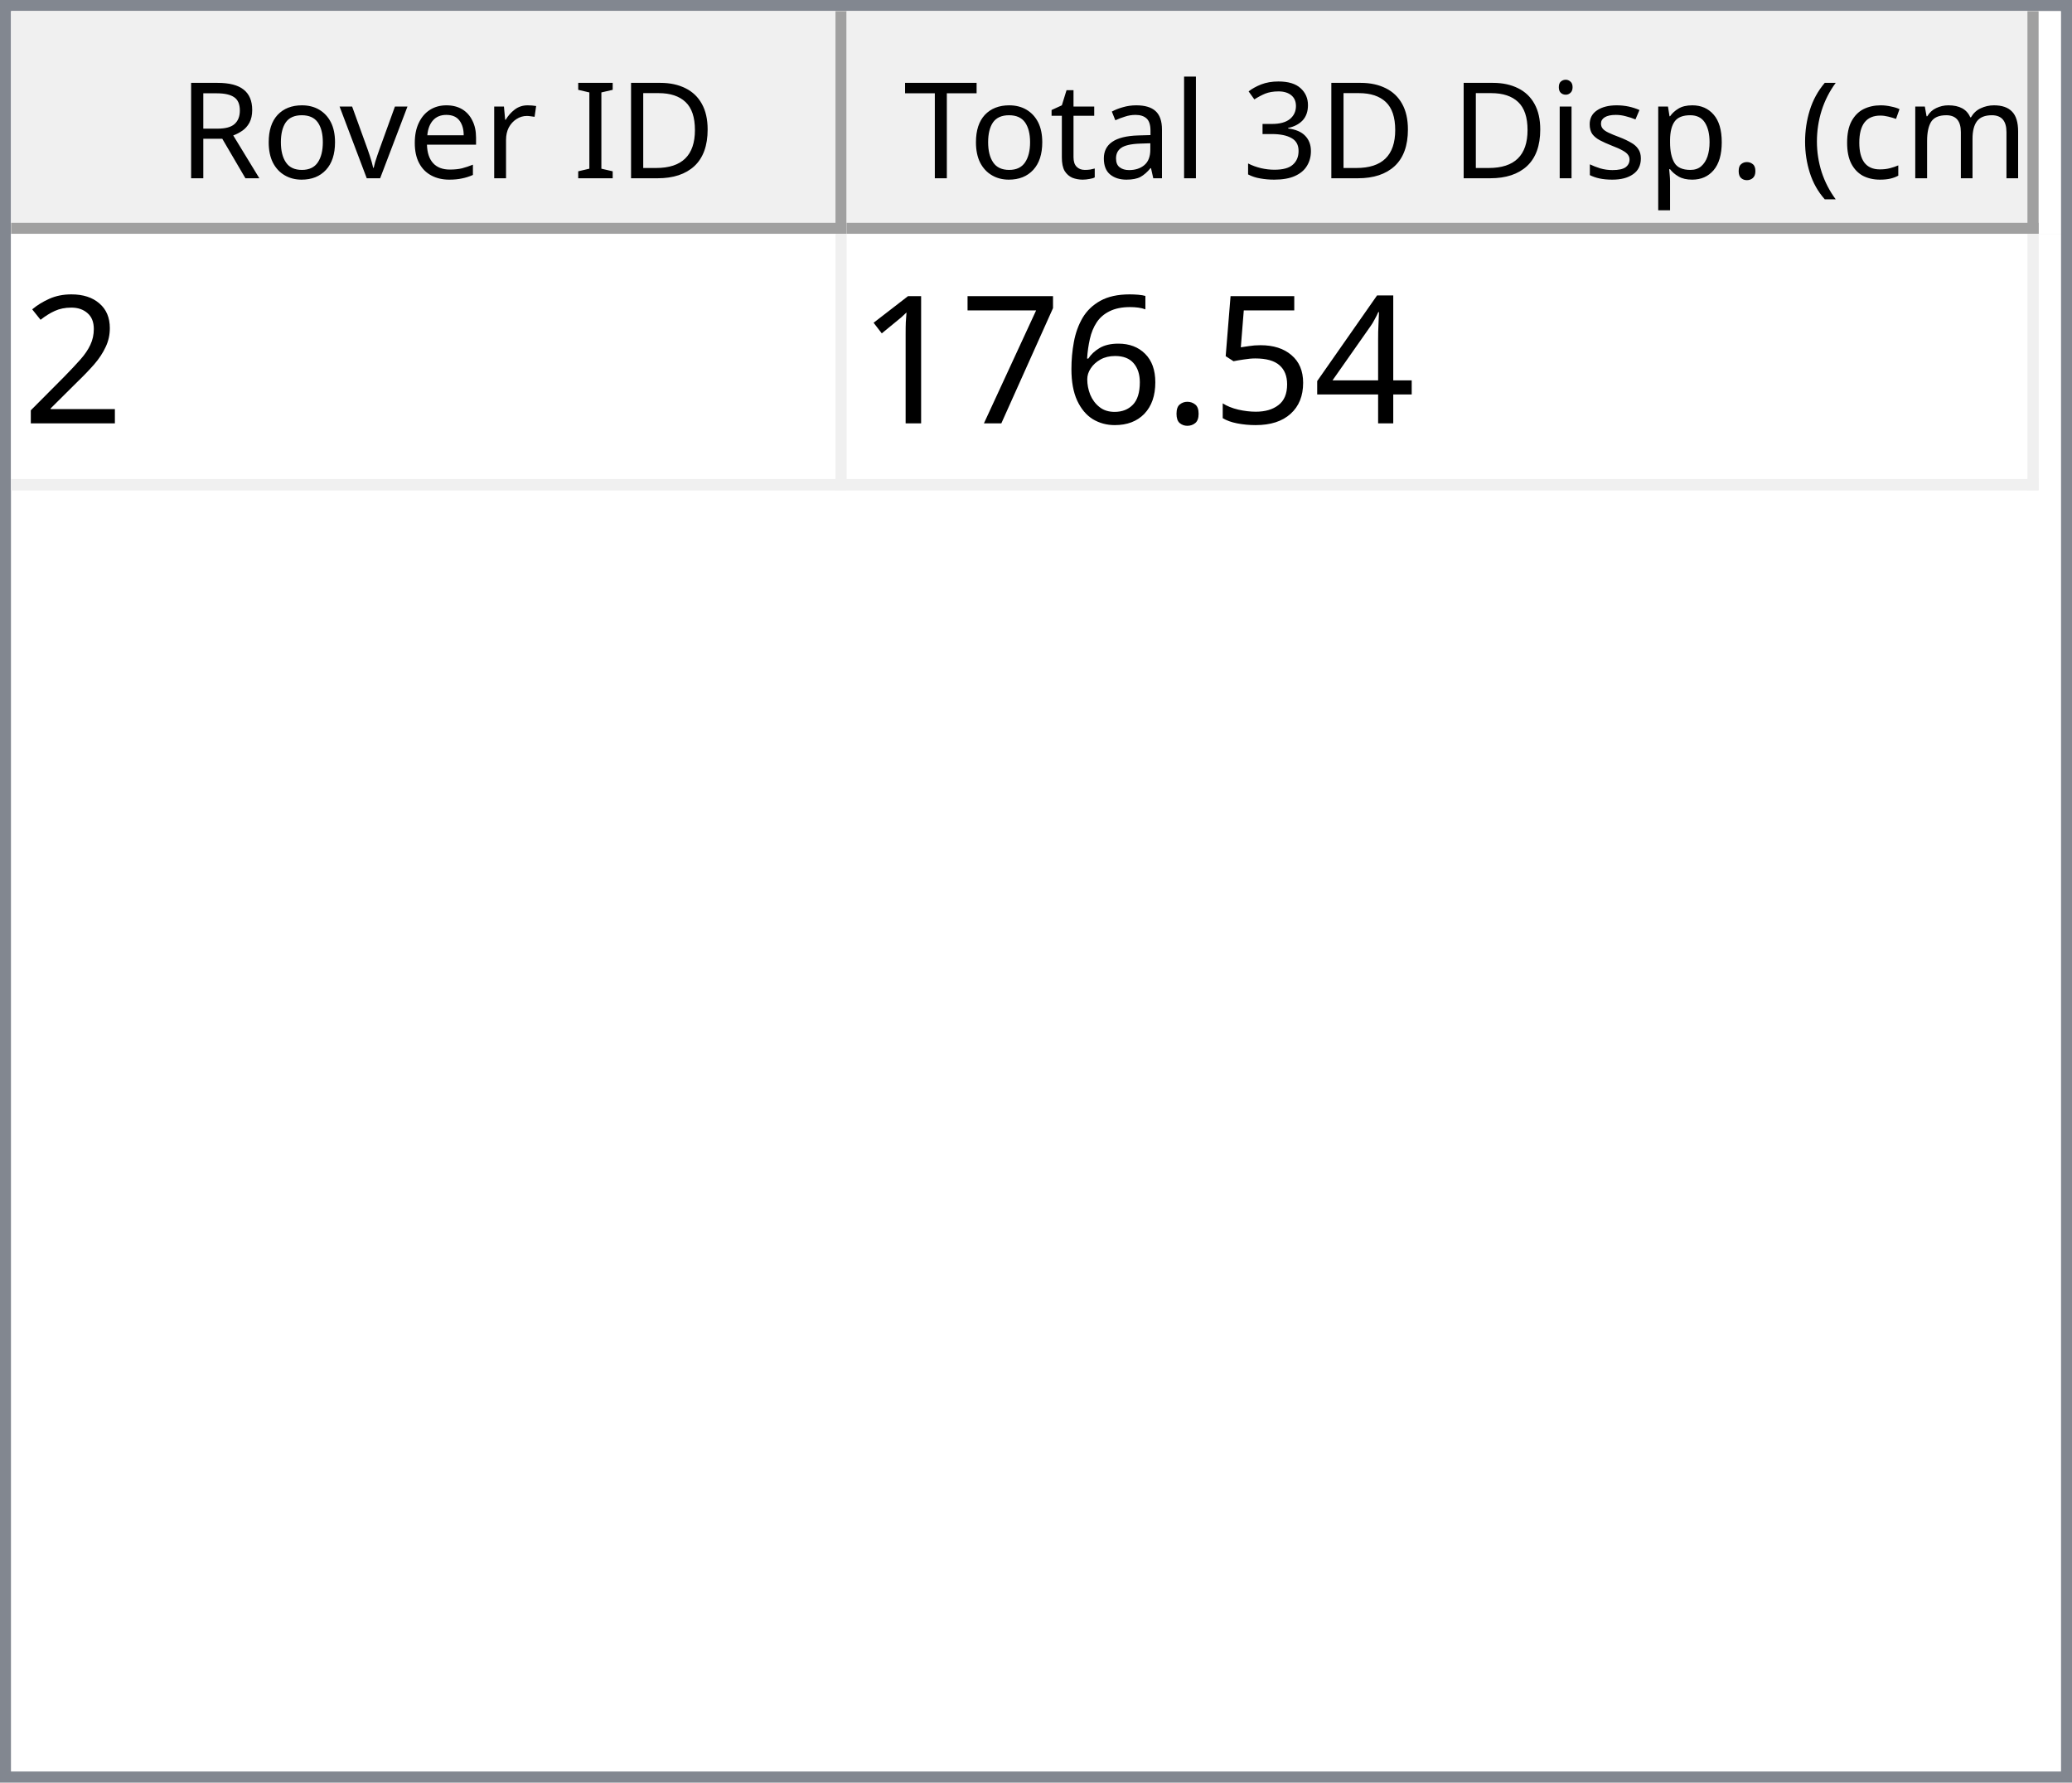
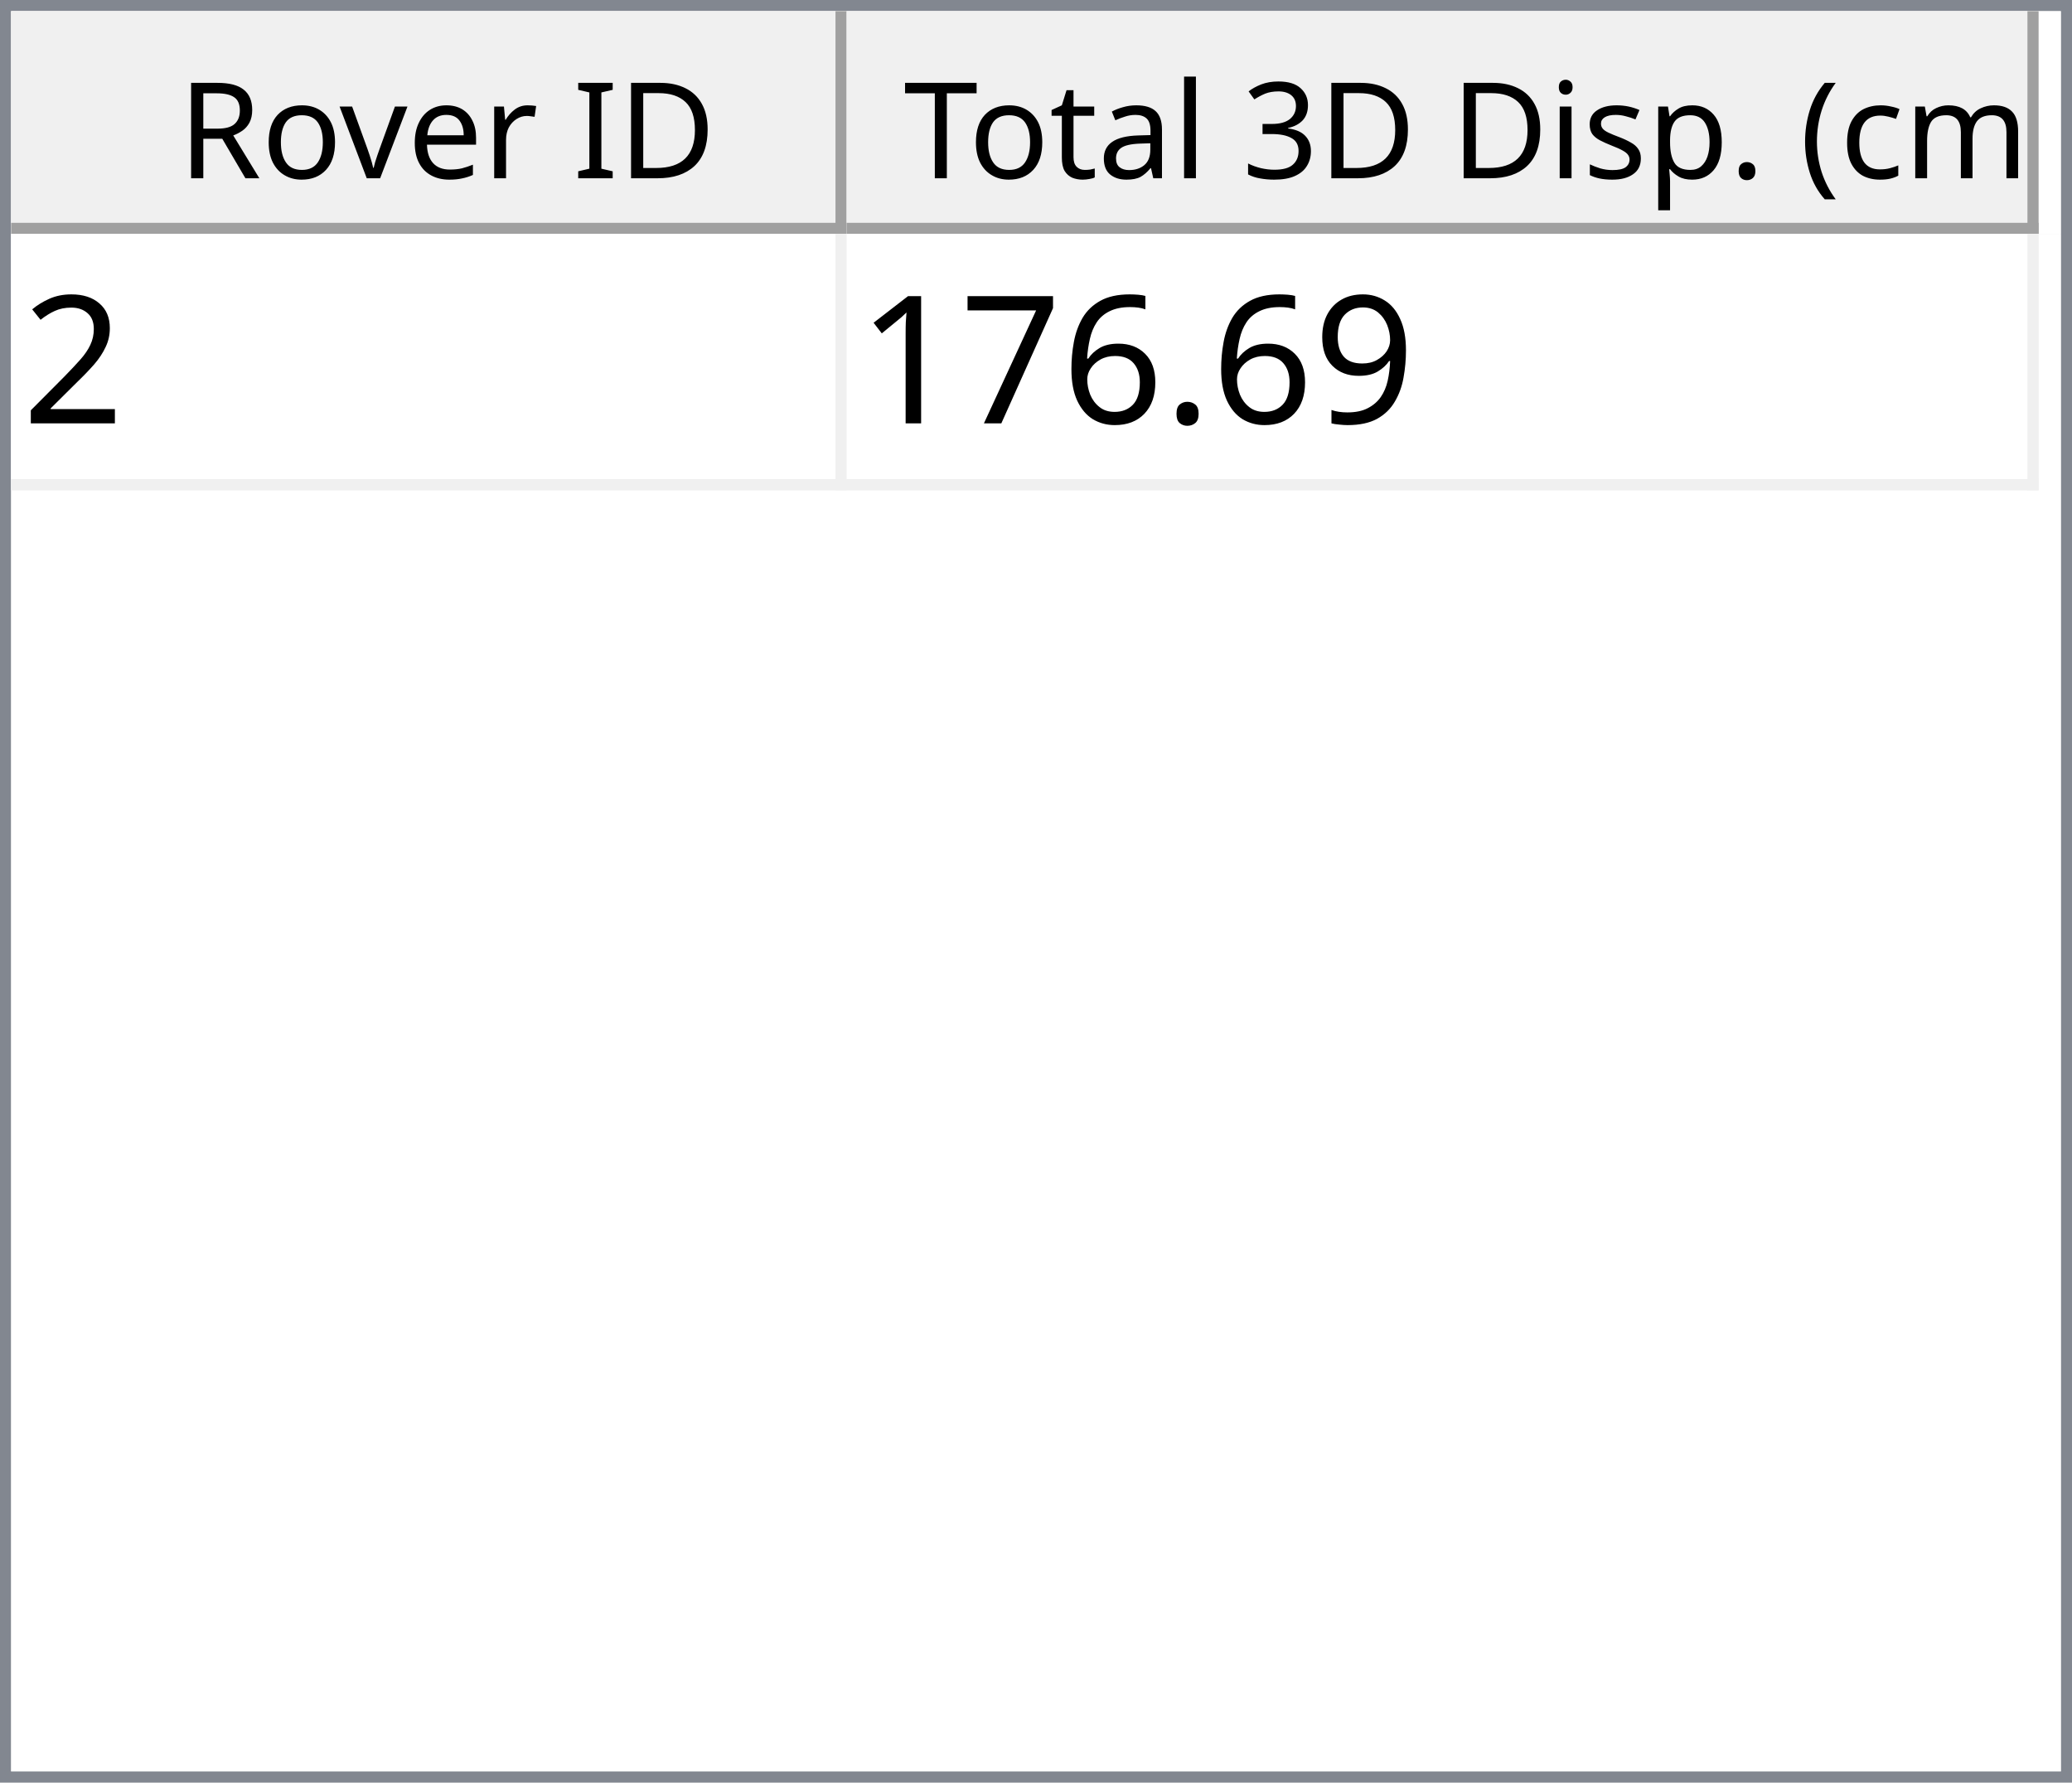
<svg xmlns="http://www.w3.org/2000/svg" style="fill-opacity:1; color-rendering:auto; color-interpolation:auto; text-rendering:auto; stroke:black; stroke-linecap:square; stroke-miterlimit:10; shape-rendering:auto; stroke-opacity:1; fill:black; stroke-dasharray:none; font-weight:normal; stroke-width:1; font-family:'Dialog'; font-style:normal; stroke-linejoin:miter; font-size:12px; stroke-dashoffset:0; image-rendering:auto;" width="186" height="160">
  <defs id="genericDefs" />
  <g>
    <defs id="defs1">
      <clipPath clipPathUnits="userSpaceOnUse" id="clipPath1">
        <path d="M0 0 L186 0 L186 160 L0 160 L0 0 Z" />
      </clipPath>
      <clipPath clipPathUnits="userSpaceOnUse" id="clipPath2">
        <path d="M0 0 L0 160 L186 160 L186 0 Z" />
      </clipPath>
      <clipPath clipPathUnits="userSpaceOnUse" id="clipPath3">
        <path d="M0 0 L0 20 L184 20 L184 0 Z" />
      </clipPath>
      <clipPath clipPathUnits="userSpaceOnUse" id="clipPath4">
        <path d="M0 0 L0 20 L75 20 L75 0 Z" />
      </clipPath>
      <clipPath clipPathUnits="userSpaceOnUse" id="clipPath5">
        <path d="M1 1 L1 19 L74 19 L74 1 Z" />
      </clipPath>
      <clipPath clipPathUnits="userSpaceOnUse" id="clipPath6">
        <path d="M0 0 L0 18 L73 18 L73 0 Z" />
      </clipPath>
      <clipPath clipPathUnits="userSpaceOnUse" id="clipPath7">
        <path d="M-0.5 -0.5 L-0.5 19.5 L74.5 19.5 L74.5 -0.5 Z" />
      </clipPath>
      <clipPath clipPathUnits="userSpaceOnUse" id="clipPath8">
        <path d="M0 0 L0 20 L107 20 L107 0 Z" />
      </clipPath>
      <clipPath clipPathUnits="userSpaceOnUse" id="clipPath9">
        <path d="M1 1 L1 19 L106 19 L106 1 Z" />
      </clipPath>
      <clipPath clipPathUnits="userSpaceOnUse" id="clipPath10">
        <path d="M0 0 L0 18 L105 18 L105 0 Z" />
      </clipPath>
      <clipPath clipPathUnits="userSpaceOnUse" id="clipPath11">
        <path d="M-0.5 -0.5 L-0.5 19.5 L106.5 19.5 L106.5 -0.5 Z" />
      </clipPath>
      <clipPath clipPathUnits="userSpaceOnUse" id="clipPath12">
        <path d="M0 0 L0 138 L184 138 L184 0 Z" />
      </clipPath>
      <clipPath clipPathUnits="userSpaceOnUse" id="clipPath13">
        <path d="M0 0 L0 23 L182 23 L182 0 Z" />
      </clipPath>
      <clipPath clipPathUnits="userSpaceOnUse" id="clipPath14">
        <path d="M-0.5 -0.5 L-0.5 22.5 L181.5 22.5 L181.5 -0.5 Z" />
      </clipPath>
      <clipPath clipPathUnits="userSpaceOnUse" id="clipPath15">
        <path d="M0 0 L0 22 L74 22 L74 0 Z" />
      </clipPath>
      <clipPath clipPathUnits="userSpaceOnUse" id="clipPath16">
        <path d="M0 0 L0 22 L106 22 L106 0 Z" />
      </clipPath>
      <font horiz-adv-x="64.551" id="font1">
        <font-face ascent="107.91" descent="25.098" units-per-em="100" style="font-style:normal; font-family:Segoe UI; font-weight:normal;" />
        <missing-glyph horiz-adv-x="64.551" d="M8.109 0 L8.109 68.266 L56.453 68.266 L56.453 0 L8.109 0 ZM15.328 7.234 L49.219 7.234 L49.219 61.031 L15.328 61.031 L15.328 7.234 Z" />
        <glyph unicode="D" horiz-adv-x="70.117" d="M9.188 0 L9.188 70.016 L28.516 70.016 Q65.531 70.016 65.531 35.891 Q65.531 19.672 55.25 9.836 Q44.969 0 27.734 0 L9.188 0 ZM17.391 62.594 L17.391 7.422 L27.828 7.422 Q41.609 7.422 49.273 14.797 Q56.938 22.172 56.938 35.688 Q56.938 62.594 28.328 62.594 L17.391 62.594 Z" />
        <glyph unicode="I" horiz-adv-x="26.611" d="M17.391 0 L9.188 0 L9.188 70.016 L17.391 70.016 L17.391 0 Z" />
        <glyph unicode=" " horiz-adv-x="27.393" d="" />
        <glyph unicode="r" horiz-adv-x="34.766" d="M34.188 41.891 Q32.078 43.5 28.125 43.5 Q23 43.5 19.555 38.672 Q16.109 33.844 16.109 25.484 L16.109 0 L8.109 0 L8.109 50 L16.109 50 L16.109 39.703 L16.312 39.703 Q18.016 44.969 21.531 47.922 Q25.047 50.875 29.391 50.875 Q32.516 50.875 34.188 50.203 L34.188 41.891 Z" />
        <glyph unicode="e" horiz-adv-x="52.295" d="M48.297 23 L12.984 23 Q13.188 14.656 17.484 10.109 Q21.781 5.562 29.297 5.562 Q37.75 5.562 44.828 11.141 L44.828 3.609 Q38.234 -1.172 27.391 -1.172 Q16.797 -1.172 10.742 5.641 Q4.688 12.453 4.688 24.812 Q4.688 36.469 11.305 43.82 Q17.922 51.172 27.734 51.172 Q37.547 51.172 42.922 44.828 Q48.297 38.484 48.297 27.203 L48.297 23 ZM40.094 29.781 Q40.047 36.719 36.75 40.578 Q33.453 44.438 27.594 44.438 Q21.922 44.438 17.969 40.383 Q14.016 36.328 13.094 29.781 L40.094 29.781 Z" />
        <glyph unicode="v" horiz-adv-x="47.9" d="M47.406 50 L27.484 0 L19.625 0 L0.688 50 L9.469 50 L22.172 13.672 Q23.578 9.672 23.922 6.688 L24.125 6.688 Q24.609 10.453 25.688 13.484 L38.969 50 L47.406 50 Z" />
        <glyph unicode="o" horiz-adv-x="58.594" d="M29 -1.172 Q17.922 -1.172 11.305 5.836 Q4.688 12.844 4.688 24.422 Q4.688 37.016 11.57 44.094 Q18.453 51.172 30.172 51.172 Q41.359 51.172 47.633 44.289 Q53.906 37.406 53.906 25.203 Q53.906 13.234 47.141 6.031 Q40.375 -1.172 29 -1.172 ZM29.594 44.438 Q21.875 44.438 17.383 39.188 Q12.891 33.938 12.891 24.703 Q12.891 15.828 17.43 10.695 Q21.969 5.562 29.594 5.562 Q37.359 5.562 41.531 10.594 Q45.703 15.625 45.703 24.906 Q45.703 34.281 41.531 39.359 Q37.359 44.438 29.594 44.438 Z" />
        <glyph unicode="R" horiz-adv-x="59.814" d="M59.375 0 L49.609 0 L37.891 19.625 Q36.281 22.359 34.766 24.289 Q33.25 26.219 31.664 27.438 Q30.078 28.656 28.25 29.219 Q26.422 29.781 24.125 29.781 L17.391 29.781 L17.391 0 L9.188 0 L9.188 70.016 L30.078 70.016 Q34.672 70.016 38.555 68.867 Q42.438 67.719 45.289 65.375 Q48.141 63.031 49.758 59.547 Q51.375 56.062 51.375 51.375 Q51.375 47.703 50.273 44.656 Q49.172 41.609 47.148 39.211 Q45.125 36.812 42.266 35.133 Q39.406 33.453 35.844 32.516 L35.844 32.328 Q37.594 31.547 38.891 30.547 Q40.188 29.547 41.359 28.18 Q42.531 26.812 43.68 25.078 Q44.828 23.344 46.234 21.047 L59.375 0 ZM17.391 62.594 L17.391 37.203 L28.516 37.203 Q31.594 37.203 34.203 38.133 Q36.812 39.062 38.719 40.797 Q40.625 42.531 41.703 45.047 Q42.781 47.562 42.781 50.688 Q42.781 56.297 39.141 59.445 Q35.5 62.594 28.609 62.594 L17.391 62.594 Z" />
        <glyph unicode=")" horiz-adv-x="30.176" d="M8.297 -15.922 L1.172 -15.922 Q16.406 2.344 16.406 26.812 Q16.406 51.469 1.078 70.016 L8.297 70.016 Q23.531 52.156 23.531 26.703 Q23.531 1.375 8.297 -15.922 Z" />
        <glyph unicode="m" horiz-adv-x="86.133" d="M79.109 0 L71.094 0 L71.094 28.719 Q71.094 37.016 68.531 40.727 Q65.969 44.438 59.906 44.438 Q54.781 44.438 51.195 39.75 Q47.609 35.062 47.609 28.516 L47.609 0 L39.594 0 L39.594 29.688 Q39.594 44.438 28.219 44.438 Q22.953 44.438 19.531 40.016 Q16.109 35.594 16.109 28.516 L16.109 0 L8.109 0 L8.109 50 L16.109 50 L16.109 42.094 L16.312 42.094 Q21.625 51.172 31.844 51.172 Q36.969 51.172 40.773 48.312 Q44.578 45.453 46 40.828 Q51.562 51.172 62.594 51.172 Q79.109 51.172 79.109 30.812 L79.109 0 Z" />
        <glyph unicode="c" horiz-adv-x="46.191" d="M42.188 2.297 Q36.422 -1.172 28.516 -1.172 Q17.828 -1.172 11.258 5.789 Q4.688 12.75 4.688 23.828 Q4.688 36.188 11.766 43.68 Q18.844 51.172 30.672 51.172 Q37.25 51.172 42.281 48.734 L42.281 40.531 Q36.719 44.438 30.375 44.438 Q22.703 44.438 17.797 38.945 Q12.891 33.453 12.891 24.516 Q12.891 15.719 17.508 10.641 Q22.125 5.562 29.891 5.562 Q36.422 5.562 42.188 9.906 L42.188 2.297 Z" />
        <glyph unicode="(" horiz-adv-x="30.176" d="M29.109 -15.922 L21.969 -15.922 Q6.844 1.375 6.844 26.703 Q6.844 52.156 21.969 70.016 L29.203 70.016 Q13.875 51.469 13.875 26.812 Q13.875 2.344 29.109 -15.922 Z" />
        <glyph unicode="." horiz-adv-x="21.68" d="M10.891 -1.078 Q8.641 -1.078 7.055 0.539 Q5.469 2.156 5.469 4.391 Q5.469 6.641 7.055 8.273 Q8.641 9.906 10.891 9.906 Q13.188 9.906 14.797 8.273 Q16.406 6.641 16.406 4.391 Q16.406 2.156 14.797 0.539 Q13.188 -1.078 10.891 -1.078 Z" />
        <glyph unicode="p" horiz-adv-x="58.789" d="M16.312 7.234 L16.109 7.234 L16.109 -23 L8.109 -23 L8.109 50 L16.109 50 L16.109 41.219 L16.312 41.219 Q22.219 51.172 33.594 51.172 Q43.266 51.172 48.688 44.461 Q54.109 37.75 54.109 26.469 Q54.109 13.922 48 6.375 Q41.891 -1.172 31.297 -1.172 Q21.578 -1.172 16.312 7.234 ZM16.109 27.391 L16.109 20.406 Q16.109 14.203 20.141 9.883 Q24.172 5.562 30.375 5.562 Q37.641 5.562 41.773 11.133 Q45.906 16.703 45.906 26.609 Q45.906 34.969 42.047 39.703 Q38.188 44.438 31.594 44.438 Q24.609 44.438 20.359 39.578 Q16.109 34.719 16.109 27.391 Z" />
        <glyph unicode="s" horiz-adv-x="42.432" d="M5.078 1.812 L5.078 10.406 Q11.625 5.562 19.484 5.562 Q30.031 5.562 30.031 12.594 Q30.031 14.594 29.125 15.992 Q28.219 17.391 26.68 18.461 Q25.141 19.531 23.07 20.383 Q21 21.234 18.609 22.172 Q15.281 23.484 12.766 24.828 Q10.25 26.172 8.57 27.859 Q6.891 29.547 6.031 31.695 Q5.172 33.844 5.172 36.719 Q5.172 40.234 6.789 42.945 Q8.406 45.656 11.086 47.484 Q13.766 49.312 17.211 50.242 Q20.656 51.172 24.312 51.172 Q30.812 51.172 35.938 48.922 L35.938 40.828 Q30.422 44.438 23.25 44.438 Q21 44.438 19.195 43.922 Q17.391 43.406 16.094 42.477 Q14.797 41.547 14.086 40.258 Q13.375 38.969 13.375 37.406 Q13.375 35.453 14.086 34.133 Q14.797 32.812 16.164 31.789 Q17.531 30.766 19.484 29.938 Q21.438 29.109 23.922 28.125 Q27.25 26.859 29.883 25.516 Q32.516 24.172 34.375 22.484 Q36.234 20.797 37.234 18.602 Q38.234 16.406 38.234 13.375 Q38.234 9.672 36.602 6.938 Q34.969 4.203 32.234 2.398 Q29.5 0.594 25.93 -0.289 Q22.359 -1.172 18.453 -1.172 Q10.75 -1.172 5.078 1.812 Z" />
        <glyph unicode="i" horiz-adv-x="24.219" d="M12.203 62.703 Q10.062 62.703 8.547 64.164 Q7.031 65.625 7.031 67.875 Q7.031 70.125 8.547 71.609 Q10.062 73.094 12.203 73.094 Q14.406 73.094 15.945 71.609 Q17.484 70.125 17.484 67.875 Q17.484 65.719 15.945 64.211 Q14.406 62.703 12.203 62.703 ZM16.109 0 L8.109 0 L8.109 50 L16.109 50 L16.109 0 Z" />
        <glyph unicode="3" horiz-adv-x="53.906" d="M46.531 19.828 Q46.531 15.094 44.75 11.211 Q42.969 7.328 39.719 4.57 Q36.469 1.812 31.93 0.297 Q27.391 -1.219 21.922 -1.219 Q11.922 -1.219 6 2.594 L6 11.188 Q13.094 5.609 22.219 5.609 Q25.875 5.609 28.828 6.539 Q31.781 7.469 33.906 9.227 Q36.031 10.984 37.18 13.477 Q38.328 15.969 38.328 19.094 Q38.328 32.812 18.797 32.812 L12.984 32.812 L12.984 39.594 L18.5 39.594 Q35.797 39.594 35.797 52.484 Q35.797 64.406 22.609 64.406 Q15.188 64.406 8.688 59.422 L8.688 67.188 Q15.375 71.188 24.609 71.188 Q29 71.188 32.57 69.969 Q36.141 68.75 38.68 66.555 Q41.219 64.359 42.609 61.281 Q44 58.203 44 54.5 Q44 40.672 30.031 36.719 L30.031 36.531 Q33.594 36.141 36.625 34.797 Q39.656 33.453 41.852 31.305 Q44.047 29.156 45.289 26.25 Q46.531 23.344 46.531 19.828 Z" />
        <glyph unicode="l" horiz-adv-x="24.219" d="M16.109 0 L8.109 0 L8.109 74.031 L16.109 74.031 L16.109 0 Z" />
        <glyph unicode="a" horiz-adv-x="50.879" d="M43.891 0 L35.891 0 L35.891 7.812 L35.688 7.812 Q30.469 -1.172 20.312 -1.172 Q12.844 -1.172 8.617 2.781 Q4.391 6.734 4.391 13.281 Q4.391 27.297 20.906 29.594 L35.891 31.688 Q35.891 44.438 25.594 44.438 Q16.547 44.438 9.281 38.281 L9.281 46.484 Q16.656 51.172 26.266 51.172 Q43.891 51.172 43.891 32.516 L43.891 0 ZM35.891 25.297 L23.828 23.641 Q18.266 22.859 15.43 20.875 Q12.594 18.891 12.594 13.875 Q12.594 10.203 15.211 7.883 Q17.828 5.562 22.172 5.562 Q28.125 5.562 32.008 9.742 Q35.891 13.922 35.891 20.312 L35.891 25.297 Z" />
        <glyph unicode="t" horiz-adv-x="33.887" d="M31.297 0.484 Q28.469 -1.078 23.828 -1.078 Q10.688 -1.078 10.688 13.578 L10.688 43.172 L2.094 43.172 L2.094 50 L10.688 50 L10.688 62.203 L18.703 64.797 L18.703 50 L31.297 50 L31.297 43.172 L18.703 43.172 L18.703 14.984 Q18.703 9.969 20.414 7.82 Q22.125 5.672 26.078 5.672 Q29.109 5.672 31.297 7.328 L31.297 0.484 Z" />
        <glyph unicode="T" horiz-adv-x="52.393" d="M50.594 62.594 L30.375 62.594 L30.375 0 L22.172 0 L22.172 62.594 L2 62.594 L2 70.016 L50.594 70.016 L50.594 62.594 Z" />
      </font>
      <font horiz-adv-x="75.0" id="font2">
        <font-face ascent="100.537" descent="21.973" units-per-em="100" style="font-style:normal; font-family:sans-serif; font-weight:normal;" />
        <missing-glyph horiz-adv-x="75.0" d="M12.5 0 L12.5 62.5 L62.5 62.5 L62.5 0 L12.5 0 ZM14.062 1.562 L60.938 1.562 L60.938 60.938 L14.062 60.938 L14.062 1.562 Z" />
        <glyph unicode="2" horiz-adv-x="55.615" d="M50.344 8.453 L50.344 0 L3.031 0 Q2.938 3.172 4.047 6.109 Q5.859 10.938 9.836 15.625 Q13.812 20.312 21.344 26.469 Q33.016 36.031 37.117 41.625 Q41.219 47.219 41.219 52.203 Q41.219 57.422 37.477 61.008 Q33.734 64.594 27.734 64.594 Q21.391 64.594 17.578 60.789 Q13.766 56.984 13.719 50.25 L4.688 51.172 Q5.609 61.281 11.664 66.578 Q17.719 71.875 27.938 71.875 Q38.234 71.875 44.242 66.164 Q50.25 60.453 50.25 52 Q50.25 47.703 48.492 43.555 Q46.734 39.406 42.656 34.812 Q38.578 30.219 29.109 22.219 Q21.188 15.578 18.945 13.211 Q16.703 10.844 15.234 8.453 L50.344 8.453 Z" />
-         <glyph unicode="4" horiz-adv-x="55.615" d="M32.328 0 L32.328 17.141 L1.266 17.141 L1.266 25.203 L33.938 71.578 L41.109 71.578 L41.109 25.203 L50.781 25.203 L50.781 17.141 L41.109 17.141 L41.109 0 L32.328 0 ZM32.328 25.203 L32.328 57.469 L9.906 25.203 L32.328 25.203 Z" />
-         <glyph unicode="5" horiz-adv-x="55.615" d="M4.156 18.75 L13.375 19.531 Q14.406 12.797 18.141 9.398 Q21.875 6 27.156 6 Q33.5 6 37.891 10.789 Q42.281 15.578 42.281 23.484 Q42.281 31 38.062 35.352 Q33.844 39.703 27 39.703 Q22.75 39.703 19.336 37.773 Q15.922 35.844 13.969 32.766 L5.719 33.844 L12.641 70.609 L48.25 70.609 L48.25 62.203 L19.672 62.203 L15.828 42.969 Q22.266 47.469 29.344 47.469 Q38.719 47.469 45.164 40.969 Q51.609 34.469 51.609 24.266 Q51.609 14.547 45.953 7.469 Q39.062 -1.219 27.156 -1.219 Q17.391 -1.219 11.211 4.25 Q5.031 9.719 4.156 18.75 Z" />
+         <glyph unicode="9" horiz-adv-x="55.615" d="M5.469 16.547 L13.922 17.328 Q14.984 11.375 18.016 8.688 Q21.047 6 25.781 6 Q29.828 6 32.883 7.859 Q35.938 9.719 37.891 12.82 Q39.844 15.922 41.164 21.195 Q42.484 26.469 42.484 31.938 Q42.484 32.516 42.438 33.688 Q39.797 29.5 35.234 26.883 Q30.672 24.266 25.344 24.266 Q16.453 24.266 10.305 30.711 Q4.156 37.156 4.156 47.703 Q4.156 58.594 10.578 65.234 Q17 71.875 26.656 71.875 Q33.641 71.875 39.43 68.117 Q45.219 64.359 48.219 57.398 Q51.219 50.438 51.219 37.25 Q51.219 23.531 48.242 15.406 Q45.266 7.281 39.383 3.031 Q33.5 -1.219 25.594 -1.219 Q17.188 -1.219 11.867 3.445 Q6.547 8.109 5.469 16.547 ZM41.453 48.141 Q41.453 55.719 37.43 60.156 Q33.406 64.594 27.734 64.594 Q21.875 64.594 17.531 59.812 Q13.188 55.031 13.188 47.406 Q13.188 40.578 17.312 36.305 Q21.438 32.031 27.484 32.031 Q33.594 32.031 37.523 36.305 Q41.453 40.578 41.453 48.141 Z" />
        <glyph unicode="." horiz-adv-x="27.783" d="M9.078 0 L9.078 10.016 L19.094 10.016 L19.094 0 L9.078 0 Z" />
        <glyph unicode="6" horiz-adv-x="55.615" d="M49.75 54.047 L41.016 53.375 Q39.844 58.547 37.703 60.891 Q34.125 64.656 28.906 64.656 Q24.703 64.656 21.531 62.312 Q17.391 59.281 14.992 53.469 Q12.594 47.656 12.5 36.922 Q15.672 41.75 20.266 44.094 Q24.859 46.438 29.891 46.438 Q38.672 46.438 44.852 39.969 Q51.031 33.5 51.031 23.25 Q51.031 16.5 48.125 10.719 Q45.219 4.938 40.141 1.859 Q35.062 -1.219 28.609 -1.219 Q17.625 -1.219 10.695 6.859 Q3.766 14.938 3.766 33.5 Q3.766 54.25 11.422 63.672 Q18.109 71.875 29.438 71.875 Q37.891 71.875 43.289 67.141 Q48.688 62.406 49.75 54.047 ZM13.875 23.188 Q13.875 18.656 15.797 14.508 Q17.719 10.359 21.188 8.18 Q24.656 6 28.469 6 Q34.031 6 38.039 10.492 Q42.047 14.984 42.047 22.703 Q42.047 30.125 38.086 34.398 Q34.125 38.672 28.125 38.672 Q22.172 38.672 18.023 34.398 Q13.875 30.125 13.875 23.188 Z" />
        <glyph unicode="7" horiz-adv-x="55.615" d="M4.734 62.203 L4.734 70.656 L51.078 70.656 L51.078 63.812 Q44.234 56.547 37.523 44.484 Q30.812 32.422 27.156 19.672 Q24.516 10.688 23.781 0 L14.75 0 Q14.891 8.453 18.062 20.414 Q21.234 32.375 27.172 43.484 Q33.109 54.594 39.797 62.203 L4.734 62.203 Z" />
        <glyph unicode="1" horiz-adv-x="55.615" d="M37.25 0 L28.469 0 L28.469 56 Q25.297 52.984 20.141 49.953 Q14.984 46.922 10.891 45.406 L10.891 53.906 Q18.266 57.375 23.781 62.305 Q29.297 67.234 31.594 71.875 L37.25 71.875 L37.25 0 Z" />
      </font>
    </defs>
    <g style="fill:white; stroke:white;">
      <rect x="0" y="0" width="186" style="clip-path:url(#clipPath1); stroke:none;" height="160" />
    </g>
    <g style="fill:white; text-rendering:optimizeSpeed; color-rendering:optimizeSpeed; image-rendering:optimizeSpeed; shape-rendering:crispEdges; stroke:white; color-interpolation:sRGB;">
      <rect x="0" width="186" height="160" y="0" style="stroke:none;" />
      <path style="stroke:none;" d="M0 160 L186 160 L186 0 L0 0 Z" />
    </g>
    <g style="fill:rgb(240,240,240); font-family:'Segoe UI'; stroke:rgb(240,240,240);">
      <rect x="0" y="0" width="186" style="clip-path:url(#clipPath2); stroke:none;" height="160" />
    </g>
    <g style="fill:rgb(130,135,144); font-family:'Segoe UI'; stroke:rgb(130,135,144);">
      <path d="M0 0 L186 0 L186 160 L0 160 L0 0 ZM1 1 L185 1 L185 159 L1 159 L1 1 Z" style="fill-rule:evenodd; clip-path:url(#clipPath2); stroke:none;" />
    </g>
    <g style="fill:white; font-family:'Segoe UI'; stroke:white;" transform="translate(1,1)">
      <rect x="0" y="0" width="184" style="clip-path:url(#clipPath3); stroke:none;" height="20" />
    </g>
    <g style="fill:rgb(240,240,240); font-family:'Segoe UI'; stroke:rgb(240,240,240);" transform="translate(1,1)">
      <rect x="0" y="0" width="75" style="clip-path:url(#clipPath4); stroke:none;" height="20" />
    </g>
    <g style="font-family:'Segoe UI';" transform="translate(2,2)">
      <text x="14" xml:space="preserve" y="14" style="clip-path:url(#clipPath6); stroke:none;">Rover ID</text>
    </g>
    <g style="fill:rgb(160,160,160); font-family:'Segoe UI'; stroke:rgb(160,160,160); stroke-linejoin:bevel;" transform="translate(1.5,1.5)">
      <line x1="74" x2="74" y1="0" style="fill:none; clip-path:url(#clipPath7);" y2="19" />
    </g>
    <g style="fill:rgb(160,160,160); font-family:'Segoe UI'; stroke:rgb(160,160,160); stroke-linejoin:bevel;" transform="matrix(1,0,0,1,1,1) translate(0.5,0.5)">
      <line x1="0" x2="74" y1="19" style="fill:none; clip-path:url(#clipPath7);" y2="19" />
    </g>
    <g style="fill:rgb(240,240,240); font-family:'Segoe UI'; stroke:rgb(240,240,240);" transform="translate(76,1)">
      <rect x="0" y="0" width="107" style="clip-path:url(#clipPath8); stroke:none;" height="20" />
    </g>
    <g style="font-family:'Segoe UI';" transform="translate(77,2)">
      <text x="1" xml:space="preserve" y="14" style="clip-path:url(#clipPath10); stroke:none;"> Total 3D Disp. (cm)</text>
    </g>
    <g style="fill:rgb(160,160,160); font-family:'Segoe UI'; stroke:rgb(160,160,160); stroke-linejoin:bevel;" transform="translate(76.5,1.5)">
      <line x1="106" x2="106" y1="0" style="fill:none; clip-path:url(#clipPath11);" y2="19" />
    </g>
    <g style="fill:rgb(160,160,160); font-family:'Segoe UI'; stroke:rgb(160,160,160); stroke-linejoin:bevel;" transform="matrix(1,0,0,1,76,1) translate(0.5,0.5)">
      <line x1="0" x2="106" y1="19" style="fill:none; clip-path:url(#clipPath11);" y2="19" />
    </g>
    <g style="fill:white; font-family:'Segoe UI'; stroke:white;" transform="translate(1,21)">
      <rect x="0" y="0" width="184" style="clip-path:url(#clipPath12); stroke:none;" height="138" />
    </g>
    <g style="fill:rgb(240,240,240); font-size:16px; font-family:sans-serif; stroke:rgb(240,240,240);" transform="translate(1,21)">
      <rect x="0" y="0" width="182" style="clip-path:url(#clipPath13); stroke:none;" height="23" />
      <line transform="translate(0.5,0.5)" x1="0" x2="181" y1="22" style="clip-path:url(#clipPath14); fill:none; stroke-linejoin:bevel;" y2="22" />
    </g>
    <g transform="matrix(1,0,0,1,1,21) translate(0.5,0.5)" style="fill:rgb(240,240,240); font-size:16px; font-family:sans-serif; stroke:rgb(240,240,240); stroke-linejoin:bevel;">
      <line x1="74" x2="74" y1="0" style="fill:none; clip-path:url(#clipPath14);" y2="22" />
    </g>
    <g transform="matrix(1,0,0,1,1,21) translate(0.5,0.5)" style="fill:rgb(240,240,240); font-size:16px; font-family:sans-serif; stroke:rgb(240,240,240); stroke-linejoin:bevel;">
      <line x1="181" x2="181" y1="0" style="fill:none; clip-path:url(#clipPath14);" y2="22" />
    </g>
    <g style="fill:white; font-size:16px; font-family:sans-serif; stroke:white;" transform="matrix(1,0,0,1,1,21)">
      <rect x="0" y="0" width="74" style="clip-path:url(#clipPath15); stroke:none;" height="22" />
      <text x="1" y="17" style="fill:black; clip-path:url(#clipPath15); stroke:none;" xml:space="preserve">2</text>
    </g>
    <g style="fill:white; font-size:16px; font-family:sans-serif; stroke:white;" transform="matrix(1,0,0,1,1,21) translate(75,0)">
      <rect x="0" y="0" width="106" style="clip-path:url(#clipPath16); stroke:none;" height="22" />
-       <text x="1" y="17" style="fill:black; clip-path:url(#clipPath16); stroke:none;" xml:space="preserve">176.54</text>
+       <text x="1" y="17" style="fill:black; clip-path:url(#clipPath16); stroke:none;" xml:space="preserve">176.69</text>
    </g>
  </g>
</svg>
